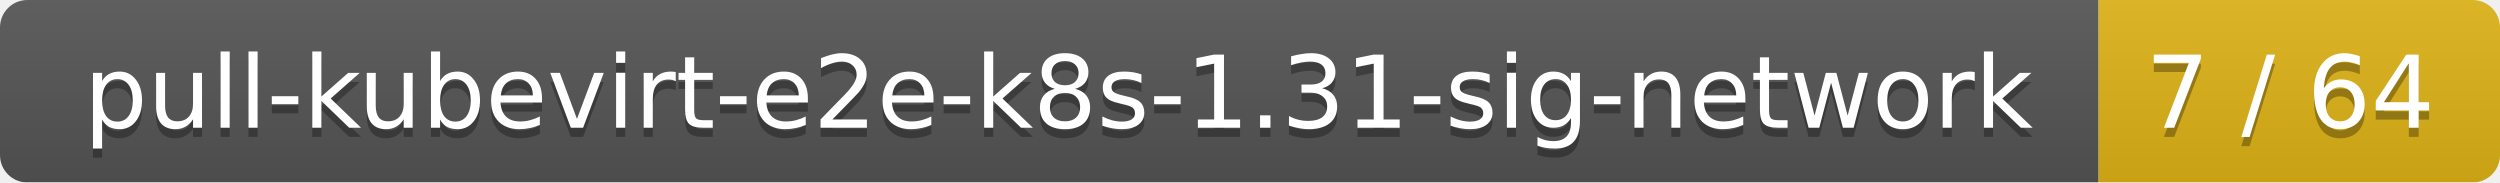
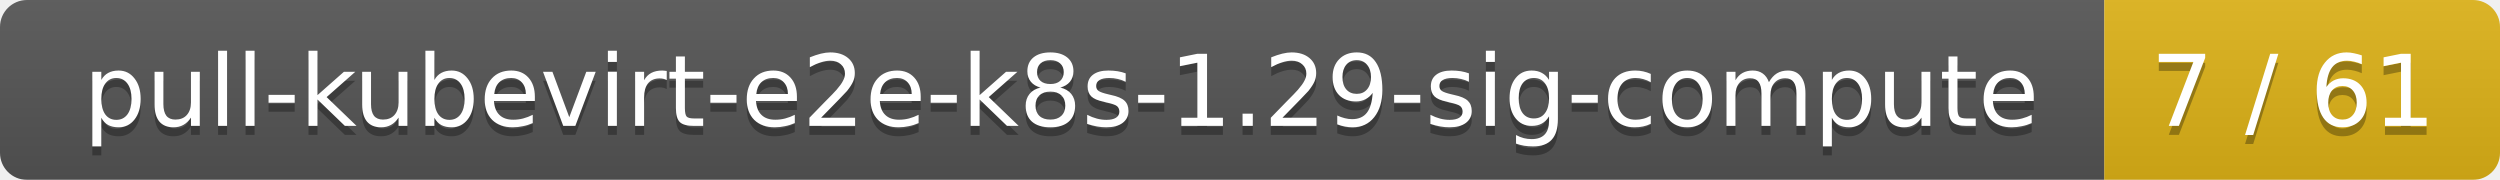
- <svg xmlns="http://www.w3.org/2000/svg" width="274" height="20">
+ <svg xmlns="http://www.w3.org/2000/svg" width="278" height="20">
  <linearGradient id="smooth" x2="0" y2="100%">
    <stop offset="0" stop-color="#bbb" stop-opacity=".1" />
    <stop offset="1" stop-opacity=".1" />
  </linearGradient>
  <mask id="round">
-     <rect width="274" height="20" rx="3" fill="#fff" />
+     <rect width="278" height="20" rx="3" fill="#fff" />
  </mask>
  <g mask="url(#round)">
-     <rect width="230" height="20" fill="#555" />
-     <rect x="230" width="44" height="20" fill="#dfb317" />
-     <rect width="274" height="20" fill="url(#smooth)" />
+     <rect width="234" height="20" fill="#555" />
+     <rect x="234" width="44" height="20" fill="#dfb317" />
+     <rect width="278" height="20" fill="url(#smooth)" />
  </g>
  <g fill="#fff" text-anchor="middle" font-family="DejaVu Sans,Verdana,Geneva,sans-serif" font-size="11">
-     <text x="116" y="15" fill="#010101" fill-opacity=".3">pull-kubevirt-e2e-k8s-1.31-sig-network</text>
-     <text x="116" y="14">pull-kubevirt-e2e-k8s-1.31-sig-network</text>
-     <text x="251" y="15" fill="#010101" fill-opacity=".3">7 / 64</text>
-     <text x="251" y="14">7 / 64</text>
+     <text x="118" y="15" fill="#010101" fill-opacity=".3">pull-kubevirt-e2e-k8s-1.29-sig-compute</text>
+     <text x="118" y="14">pull-kubevirt-e2e-k8s-1.29-sig-compute</text>
+     <text x="255" y="15" fill="#010101" fill-opacity=".3">7 / 61</text>
+     <text x="255" y="14">7 / 61</text>
  </g>
</svg>
